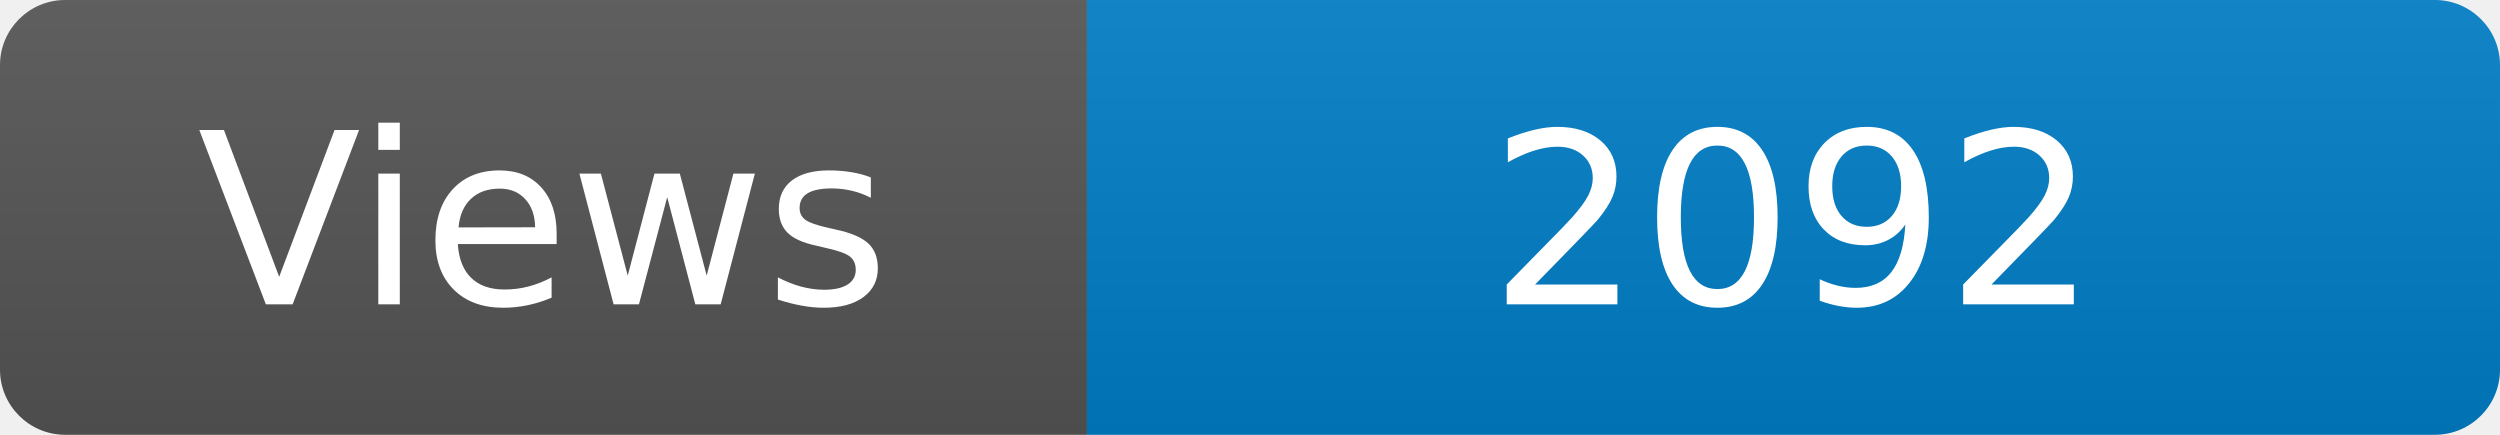
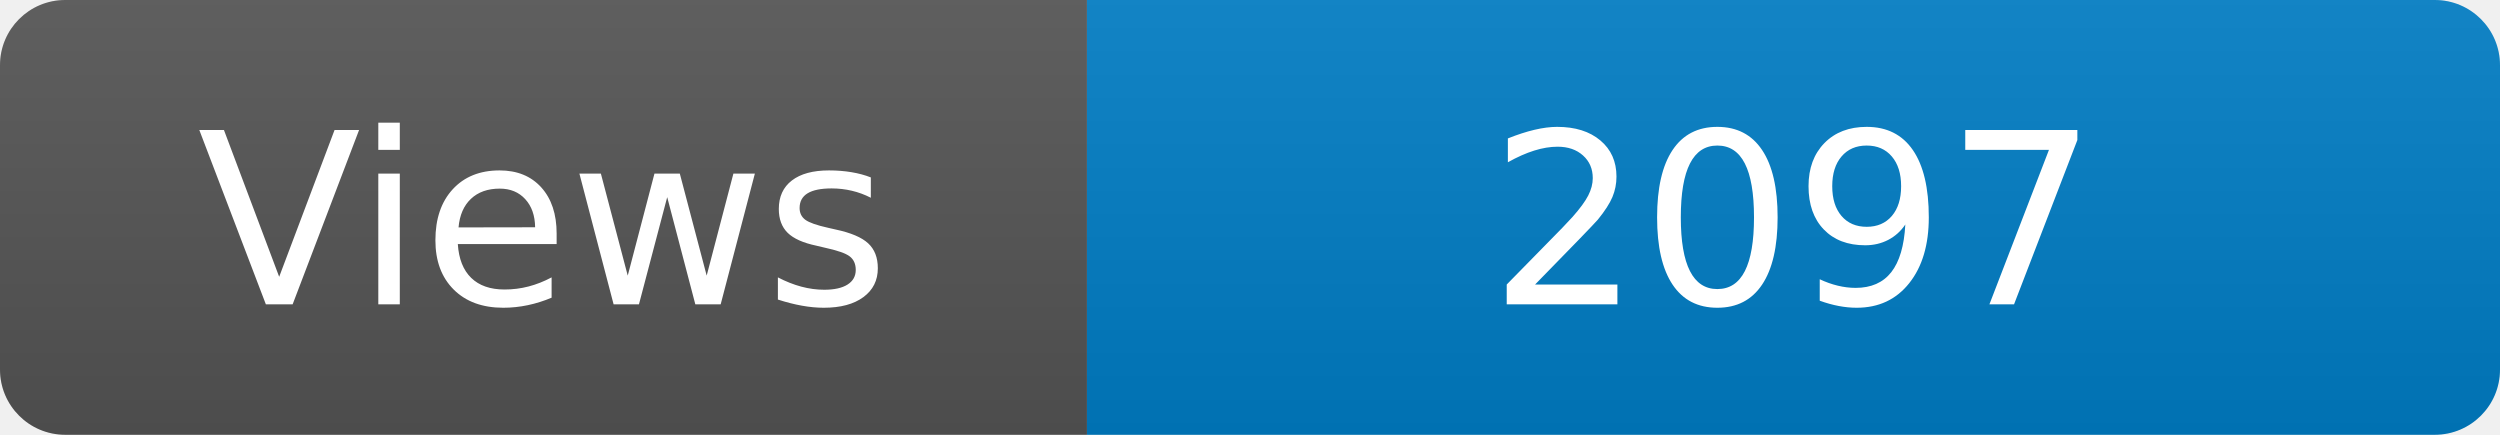
<svg xmlns="http://www.w3.org/2000/svg" width="115" height="20" role="img" aria-label="Maintained?: yes">
  <linearGradient id="s" x2="0" y2="100%">
    <stop offset="0" stop-color="#bbb" stop-opacity=".1" />
    <stop offset="1" stop-opacity=".1" />
  </linearGradient>
  <clipPath id="r">
    <rect width="115" height="20" rx="3" fill="#fff" />
  </clipPath>
  <g clip-path="url(#r)">
    <rect width="50" height="20" fill="#555" />
    <rect x="50" width="160" height="20" fill="#007ec6" />
    <rect width="115" height="20" fill="url(#s)" />
  </g>
  <g fill="#fff" text-anchor="middle" font-family="Verdana,Geneva,DejaVu Sans,sans-serif" font-size="110">
    <text x="250" y="140" transform="scale(.1)" fill="#fff">Views</text>
-     <text x="825" y="140" transform="scale(.1)" fill="#fff">2092</text>
+     <text x="825" y="140" transform="scale(.1)" fill="#fff">2097</text>
  </g>
</svg>
